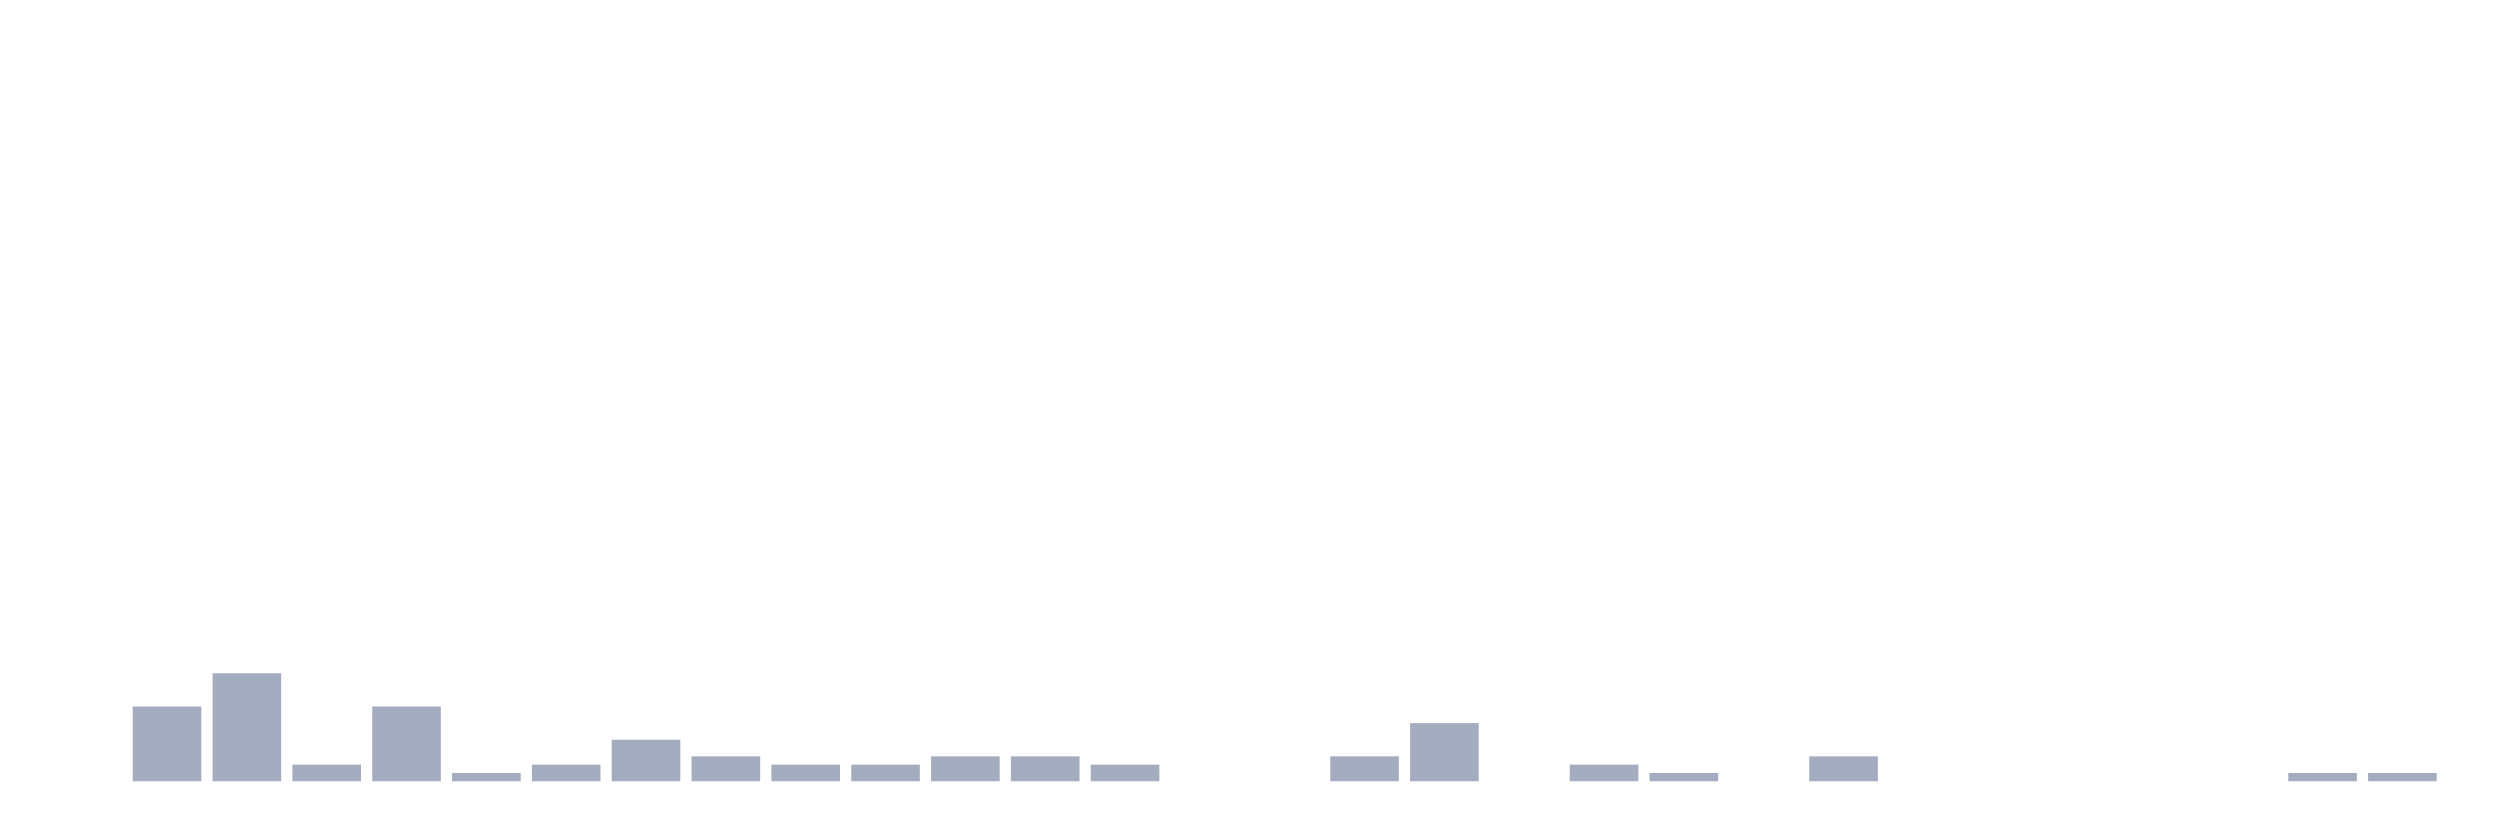
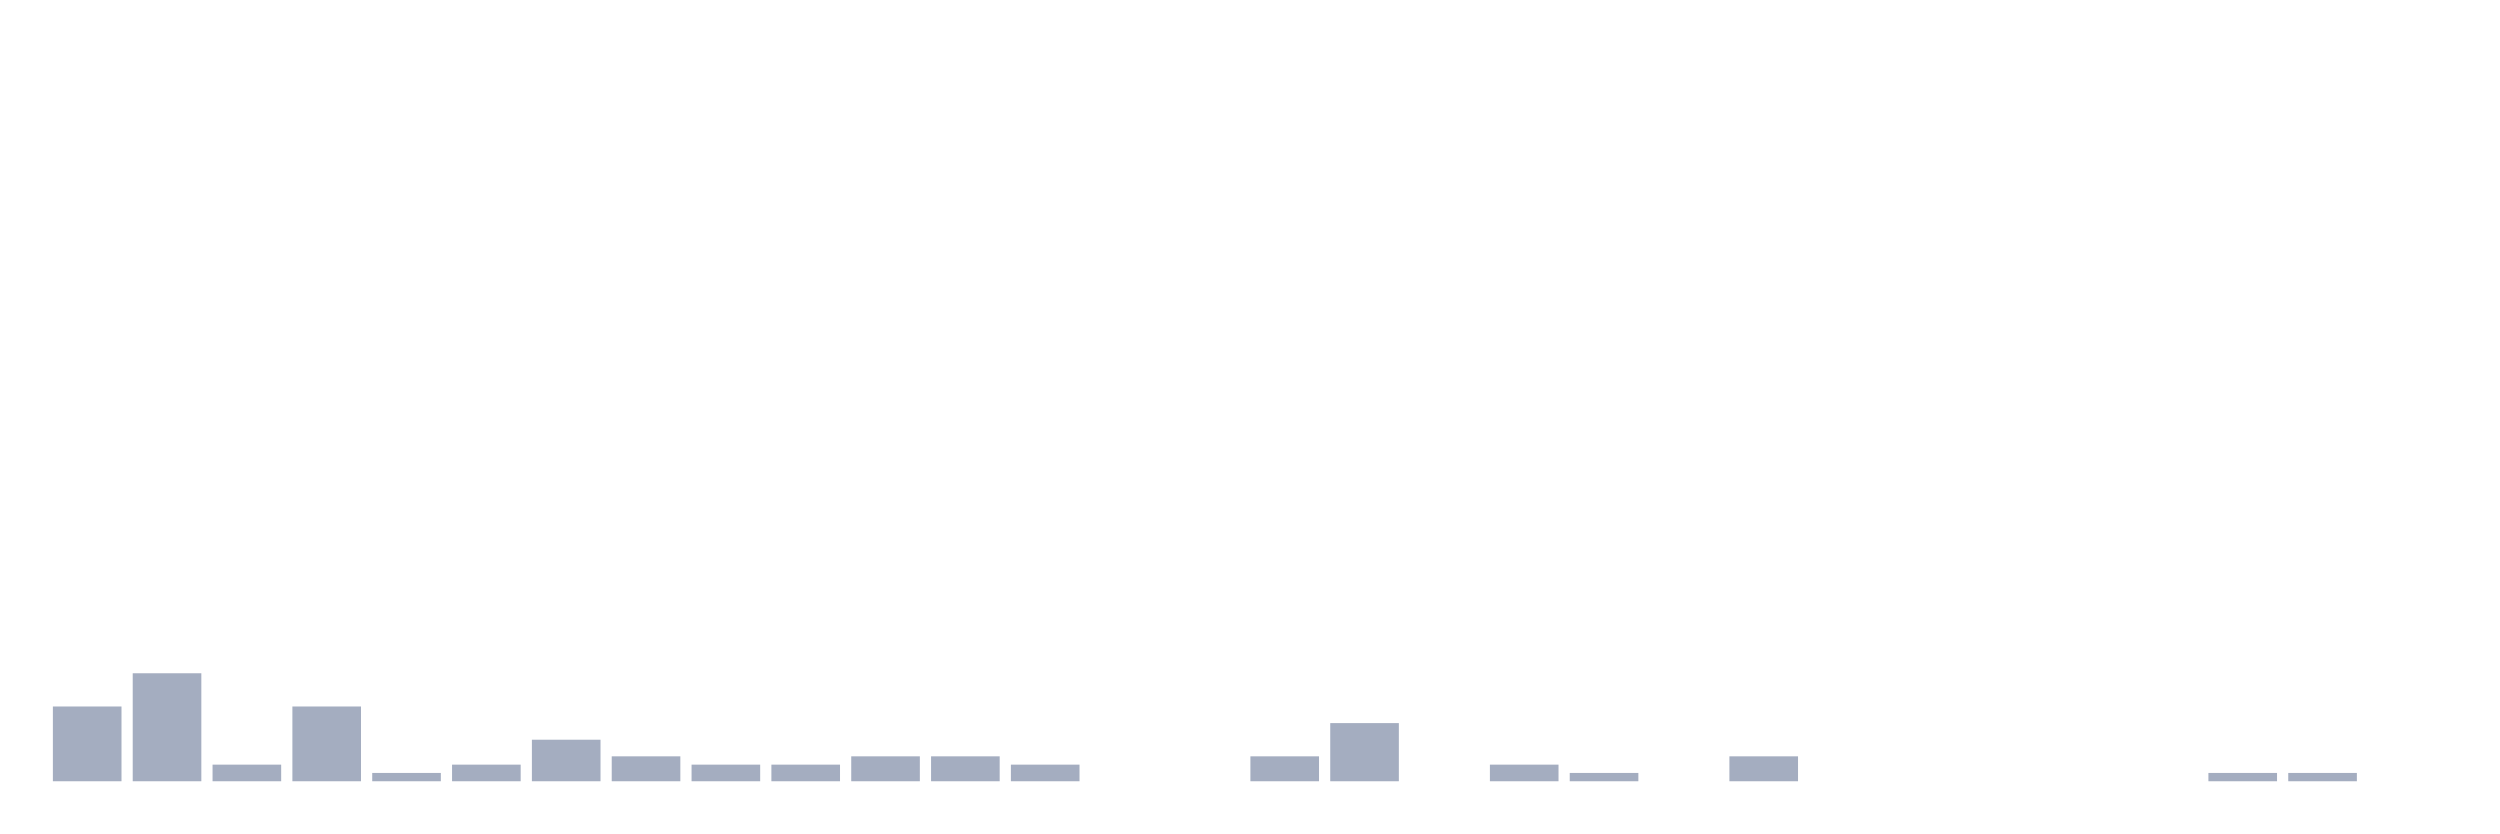
<svg xmlns="http://www.w3.org/2000/svg" viewBox="0 0 480 160">
  <g transform="translate(10,10)">
-     <rect class="bar" x="0.153" width="13.175" y="140" height="0" fill="rgb(164,173,192)" />
-     <rect class="bar" x="15.482" width="13.175" y="125.646" height="14.354" fill="rgb(164,173,192)" />
-     <rect class="bar" x="30.81" width="13.175" y="119.266" height="20.734" fill="rgb(164,173,192)" />
-     <rect class="bar" x="46.138" width="13.175" y="136.81" height="3.19" fill="rgb(164,173,192)" />
-     <rect class="bar" x="61.466" width="13.175" y="125.646" height="14.354" fill="rgb(164,173,192)" />
-     <rect class="bar" x="76.794" width="13.175" y="138.405" height="1.595" fill="rgb(164,173,192)" />
-     <rect class="bar" x="92.123" width="13.175" y="136.81" height="3.19" fill="rgb(164,173,192)" />
-     <rect class="bar" x="107.451" width="13.175" y="132.026" height="7.974" fill="rgb(164,173,192)" />
-     <rect class="bar" x="122.779" width="13.175" y="135.215" height="4.785" fill="rgb(164,173,192)" />
+     <rect class="bar" x="0.153" width="13.175" y="125.646" height="14.354" fill="rgb(164,173,192)" />
+     <rect class="bar" x="15.482" width="13.175" y="119.266" height="20.734" fill="rgb(164,173,192)" />
+     <rect class="bar" x="30.81" width="13.175" y="136.81" height="3.19" fill="rgb(164,173,192)" />
+     <rect class="bar" x="46.138" width="13.175" y="125.646" height="14.354" fill="rgb(164,173,192)" />
+     <rect class="bar" x="61.466" width="13.175" y="138.405" height="1.595" fill="rgb(164,173,192)" />
+     <rect class="bar" x="76.794" width="13.175" y="136.81" height="3.19" fill="rgb(164,173,192)" />
+     <rect class="bar" x="92.123" width="13.175" y="132.026" height="7.974" fill="rgb(164,173,192)" />
+     <rect class="bar" x="107.451" width="13.175" y="135.215" height="4.785" fill="rgb(164,173,192)" />
+     <rect class="bar" x="122.779" width="13.175" y="136.81" height="3.19" fill="rgb(164,173,192)" />
    <rect class="bar" x="138.107" width="13.175" y="136.81" height="3.19" fill="rgb(164,173,192)" />
-     <rect class="bar" x="153.436" width="13.175" y="136.81" height="3.19" fill="rgb(164,173,192)" />
+     <rect class="bar" x="153.436" width="13.175" y="135.215" height="4.785" fill="rgb(164,173,192)" />
    <rect class="bar" x="168.764" width="13.175" y="135.215" height="4.785" fill="rgb(164,173,192)" />
-     <rect class="bar" x="184.092" width="13.175" y="135.215" height="4.785" fill="rgb(164,173,192)" />
-     <rect class="bar" x="199.42" width="13.175" y="136.81" height="3.19" fill="rgb(164,173,192)" />
+     <rect class="bar" x="184.092" width="13.175" y="136.81" height="3.19" fill="rgb(164,173,192)" />
+     <rect class="bar" x="199.42" width="13.175" y="140" height="0" fill="rgb(164,173,192)" />
    <rect class="bar" x="214.748" width="13.175" y="140" height="0" fill="rgb(164,173,192)" />
-     <rect class="bar" x="230.077" width="13.175" y="140" height="0" fill="rgb(164,173,192)" />
-     <rect class="bar" x="245.405" width="13.175" y="135.215" height="4.785" fill="rgb(164,173,192)" />
-     <rect class="bar" x="260.733" width="13.175" y="128.836" height="11.164" fill="rgb(164,173,192)" />
-     <rect class="bar" x="276.061" width="13.175" y="140" height="0" fill="rgb(164,173,192)" />
-     <rect class="bar" x="291.39" width="13.175" y="136.81" height="3.19" fill="rgb(164,173,192)" />
-     <rect class="bar" x="306.718" width="13.175" y="138.405" height="1.595" fill="rgb(164,173,192)" />
-     <rect class="bar" x="322.046" width="13.175" y="140" height="0" fill="rgb(164,173,192)" />
-     <rect class="bar" x="337.374" width="13.175" y="135.215" height="4.785" fill="rgb(164,173,192)" />
+     <rect class="bar" x="230.077" width="13.175" y="135.215" height="4.785" fill="rgb(164,173,192)" />
+     <rect class="bar" x="245.405" width="13.175" y="128.836" height="11.164" fill="rgb(164,173,192)" />
+     <rect class="bar" x="260.733" width="13.175" y="140" height="0" fill="rgb(164,173,192)" />
+     <rect class="bar" x="276.061" width="13.175" y="136.81" height="3.19" fill="rgb(164,173,192)" />
+     <rect class="bar" x="291.39" width="13.175" y="138.405" height="1.595" fill="rgb(164,173,192)" />
+     <rect class="bar" x="306.718" width="13.175" y="140" height="0" fill="rgb(164,173,192)" />
+     <rect class="bar" x="322.046" width="13.175" y="135.215" height="4.785" fill="rgb(164,173,192)" />
+     <rect class="bar" x="337.374" width="13.175" y="140" height="0" fill="rgb(164,173,192)" />
    <rect class="bar" x="352.702" width="13.175" y="140" height="0" fill="rgb(164,173,192)" />
    <rect class="bar" x="368.031" width="13.175" y="140" height="0" fill="rgb(164,173,192)" />
    <rect class="bar" x="383.359" width="13.175" y="140" height="0" fill="rgb(164,173,192)" />
    <rect class="bar" x="398.687" width="13.175" y="140" height="0" fill="rgb(164,173,192)" />
-     <rect class="bar" x="414.015" width="13.175" y="140" height="0" fill="rgb(164,173,192)" />
+     <rect class="bar" x="414.015" width="13.175" y="138.405" height="1.595" fill="rgb(164,173,192)" />
    <rect class="bar" x="429.344" width="13.175" y="138.405" height="1.595" fill="rgb(164,173,192)" />
-     <rect class="bar" x="444.672" width="13.175" y="138.405" height="1.595" fill="rgb(164,173,192)" />
+     <rect class="bar" x="444.672" width="13.175" y="140" height="0" fill="rgb(164,173,192)" />
  </g>
</svg>
